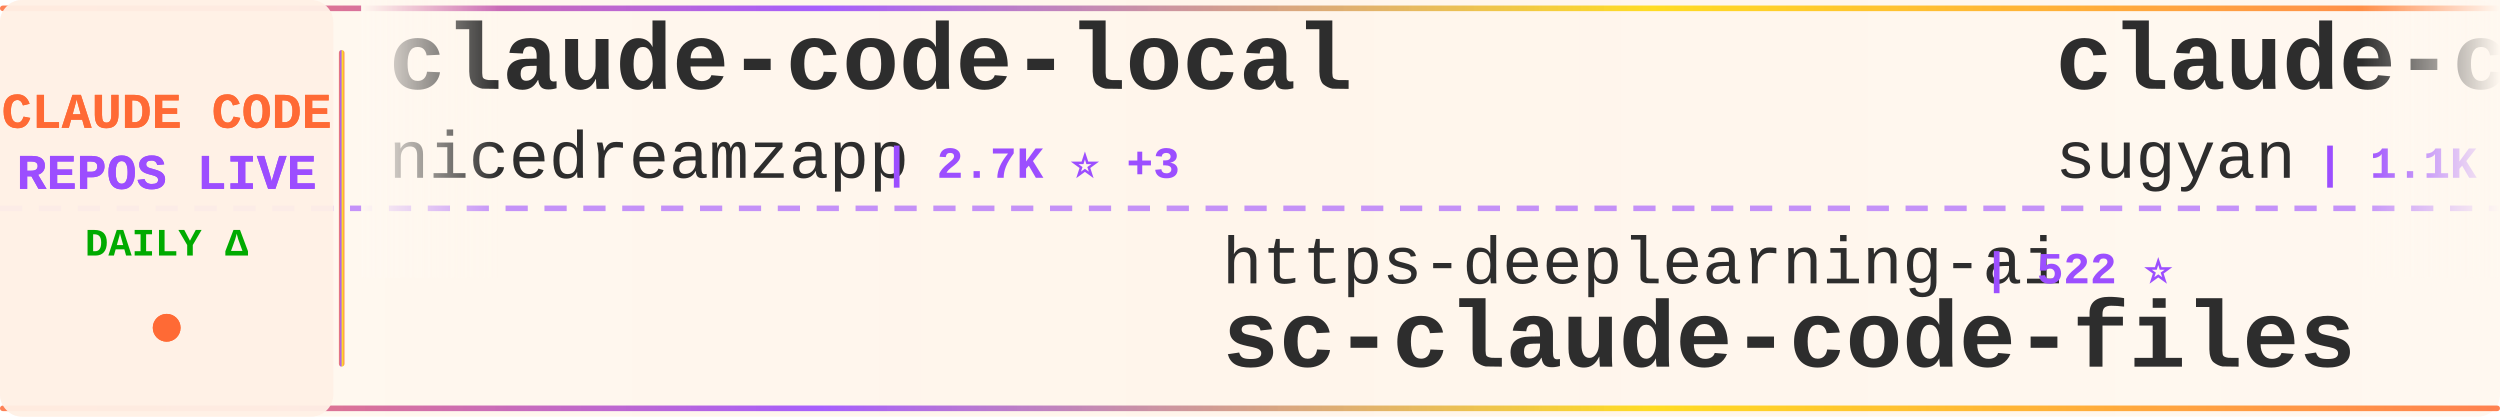
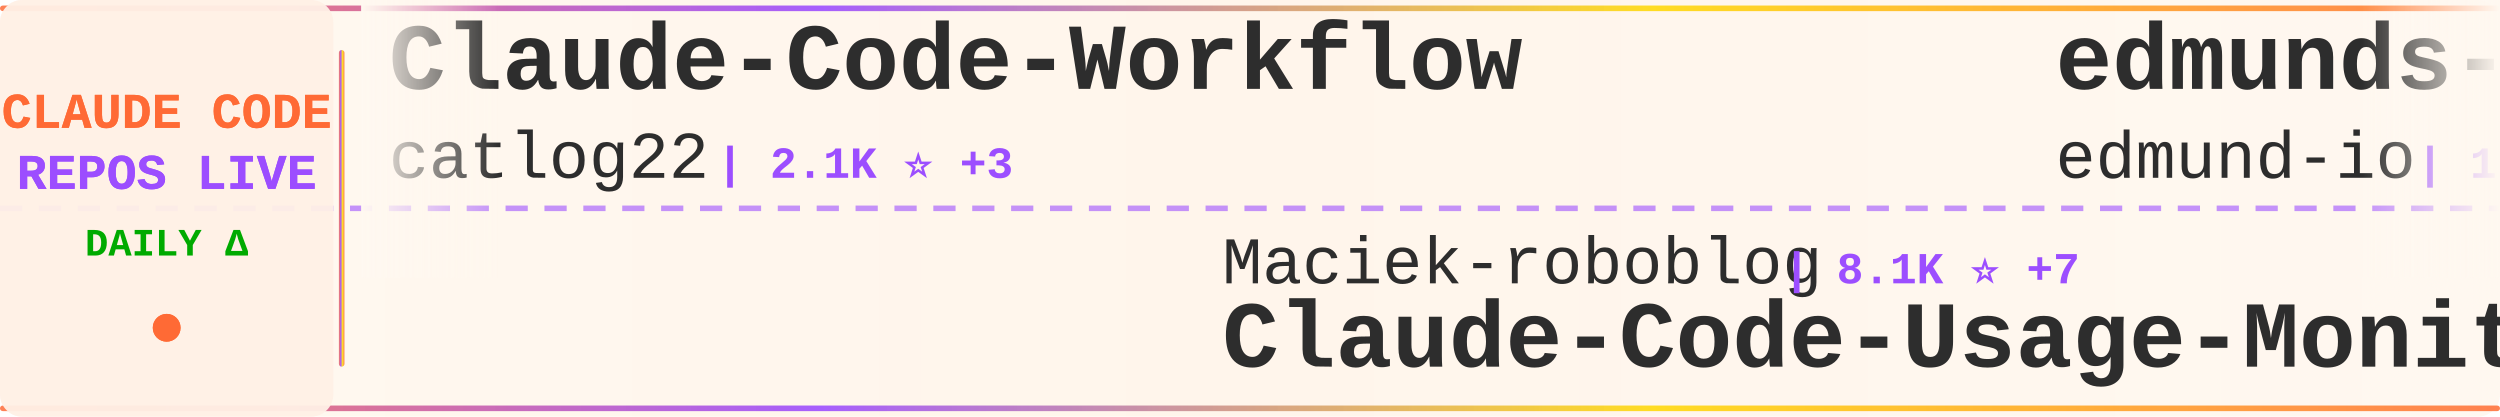
<svg xmlns="http://www.w3.org/2000/svg" width="900" height="150">
  <defs>
    <linearGradient id="tickerBg" x1="0%" y1="0%" x2="100%" y2="0%">
      <stop offset="0%" style="stop-color:#fff8f0;stop-opacity:0.98" />
      <stop offset="50%" style="stop-color:#fff5eb;stop-opacity:1" />
      <stop offset="100%" style="stop-color:#fff8f0;stop-opacity:0.98" />
    </linearGradient>
    <linearGradient id="borderGrad" x1="0%" y1="0%" x2="100%" y2="0%">
      <stop offset="0%" style="stop-color:#FF6B35;stop-opacity:0.85">
        <animate attributeName="stop-opacity" values="0.85;1;0.85" dur="2s" repeatCount="indefinite" />
      </stop>
      <stop offset="33%" style="stop-color:#9C4EFF;stop-opacity:0.9">
        <animate attributeName="stop-opacity" values="0.9;1;0.9" dur="2.2s" repeatCount="indefinite" />
      </stop>
      <stop offset="66%" style="stop-color:#FFD700;stop-opacity:0.85">
        <animate attributeName="stop-opacity" values="0.85;1;0.85" dur="1.8s" repeatCount="indefinite" />
      </stop>
      <stop offset="100%" style="stop-color:#FF6B35;stop-opacity:0.85">
        <animate attributeName="stop-opacity" values="0.85;1;0.85" dur="2s" repeatCount="indefinite" />
      </stop>
    </linearGradient>
    <filter id="textGlow">
      <feGaussianBlur stdDeviation="0.15" result="coloredBlur" />
      <feMerge>
        <feMergeNode in="coloredBlur" />
        <feMergeNode in="SourceGraphic" />
      </feMerge>
    </filter>
    <filter id="metricGlow">
      <feGaussianBlur stdDeviation="0.2" result="coloredBlur" />
      <feMerge>
        <feMergeNode in="coloredBlur" />
        <feMergeNode in="SourceGraphic" />
      </feMerge>
    </filter>
    <linearGradient id="leftFade" x1="0%" y1="0%" x2="100%" y2="0%">
      <stop offset="0%" style="stop-color:#fff8f0;stop-opacity:1" />
      <stop offset="100%" style="stop-color:#fff8f0;stop-opacity:0" />
    </linearGradient>
    <linearGradient id="rightFade" x1="0%" y1="0%" x2="100%" y2="0%">
      <stop offset="0%" style="stop-color:#fff8f0;stop-opacity:0" />
      <stop offset="100%" style="stop-color:#fff8f0;stop-opacity:1" />
    </linearGradient>
  </defs>
  <rect width="900" height="150" fill="url(#tickerBg)" rx="8" />
  <rect x="0" y="2" width="900" height="2" fill="url(#borderGrad)" rx="1" />
  <rect x="0" y="146" width="900" height="2" fill="url(#borderGrad)" rx="1" />
  <line x1="0" y1="75" x2="900" y2="75" stroke="#9C4EFF" stroke-width="2" stroke-dasharray="8 6" opacity="0.6" />
  <rect x="0" y="0" width="120" height="150" fill="#fff0e6" opacity="0.95" rx="8" />
  <text x="60" y="46" font-family="'Courier New', monospace" font-size="18" font-weight="bold" fill="#FF6B35" text-anchor="middle" filter="url(#textGlow)">
    CLAUDE CODE
  </text>
  <text x="60" y="68" font-family="'Courier New', monospace" font-size="18" font-weight="bold" fill="#9C4EFF" text-anchor="middle" filter="url(#textGlow)">
    REPOS LIVE
  </text>
  <text x="60" y="92" font-family="'Courier New', monospace" font-size="14" font-weight="bold" fill="#00aa00" text-anchor="middle">
    DAILY Δ
  </text>
  <circle cx="60" cy="118" r="5" fill="#FF6B35" filter="url(#metricGlow)">
    <animate attributeName="r" values="4;6;4" dur="1.5s" repeatCount="indefinite" />
    <animate attributeName="opacity" values="0.6;1;0.6" dur="1.5s" repeatCount="indefinite" />
  </circle>
  <rect x="122" y="18" width="2" height="114" fill="url(#borderGrad)" rx="1" />
  <clipPath id="tickerClip">
    <rect x="130" y="0" width="770" height="150" />
  </clipPath>
  <g clip-path="url(#tickerClip)">
    <g id="tickerItems">
      <animateTransform attributeName="transform" attributeType="XML" type="translate" from="0 0" to="-3000 0" dur="54s" repeatCount="indefinite" />
      <g transform="translate(0, 0)">
-         <text x="140" y="32" font-family="'Courier New', monospace" font-size="34" font-weight="bold" fill="#2d2d2d">claude-code-local</text>
-         <text x="140" y="64" font-family="'Courier New', monospace" font-size="24" font-weight="normal" fill="#2d2d2d" opacity="1.0">nicedreamzapp</text>
-         <text x="318" y="64" font-family="'Courier New', monospace" font-size="16" font-weight="bold" fill="#9C4EFF"> | 2.7K ⭐ +3</text>
+         <text x="140" y="32" font-family="'Courier New', monospace" font-size="34" font-weight="bold" fill="#2d2d2d">Claude-Code-Workflow</text>
+         <text x="140" y="64" font-family="'Courier New', monospace" font-size="24" font-weight="normal" fill="#2d2d2d" opacity="1.0">catlog22</text>
+         <text x="258" y="64" font-family="'Courier New', monospace" font-size="16" font-weight="bold" fill="#9C4EFF"> | 2.1K ⭐ +3</text>
      </g>
      <g transform="translate(300, 0)">
-         <text x="140" y="102" font-family="'Courier New', monospace" font-size="24" font-weight="normal" fill="#2d2d2d" opacity="1.0">https-deeplearning-ai</text>
-         <text x="414" y="102" font-family="'Courier New', monospace" font-size="16" font-weight="bold" fill="#9C4EFF"> | 522 ⭐</text>
-         <text x="140" y="132" font-family="'Courier New', monospace" font-size="34" font-weight="bold" fill="#2d2d2d">sc-claude-code-files</text>
+         <text x="140" y="102" font-family="'Courier New', monospace" font-size="24" font-weight="normal" fill="#2d2d2d" opacity="1.0">Maciek-roboblog</text>
+         <text x="342" y="102" font-family="'Courier New', monospace" font-size="16" font-weight="bold" fill="#9C4EFF"> | 8.1K ⭐ +7</text>
+         <text x="140" y="132" font-family="'Courier New', monospace" font-size="34" font-weight="bold" fill="#2d2d2d">Claude-Code-Usage-Monito...</text>
      </g>
      <g transform="translate(600, 0)">
-         <text x="140" y="32" font-family="'Courier New', monospace" font-size="34" font-weight="bold" fill="#2d2d2d">claude-code-webui</text>
-         <text x="140" y="64" font-family="'Courier New', monospace" font-size="24" font-weight="normal" fill="#2d2d2d" opacity="1.0">sugyan</text>
-         <text x="234" y="64" font-family="'Courier New', monospace" font-size="16" font-weight="bold" fill="#9C4EFF"> | 1.1K ⭐</text>
+         <text x="140" y="32" font-family="'Courier New', monospace" font-size="34" font-weight="bold" fill="#2d2d2d">edmunds-claude-code</text>
+         <text x="140" y="64" font-family="'Courier New', monospace" font-size="24" font-weight="normal" fill="#2d2d2d" opacity="1.0">edmund-io</text>
+         <text x="270" y="64" font-family="'Courier New', monospace" font-size="16" font-weight="bold" fill="#9C4EFF"> | 1.4K ⭐</text>
      </g>
      <g transform="translate(900, 0)">
-         <text x="140" y="102" font-family="'Courier New', monospace" font-size="24" font-weight="normal" fill="#2d2d2d" opacity="1.0">huangjia2019</text>
-         <text x="306" y="102" font-family="'Courier New', monospace" font-size="16" font-weight="bold" fill="#9C4EFF"> | 745 ⭐ +3</text>
-         <text x="140" y="132" font-family="'Courier New', monospace" font-size="34" font-weight="bold" fill="#2d2d2d">claude-code-engineering</text>
+         <text x="140" y="102" font-family="'Courier New', monospace" font-size="24" font-weight="normal" fill="#2d2d2d" opacity="1.0">AprilNEA</text>
+         <text x="258" y="102" font-family="'Courier New', monospace" font-size="16" font-weight="bold" fill="#9C4EFF"> | 384 ⭐</text>
+         <text x="140" y="132" font-family="'Courier New', monospace" font-size="34" font-weight="bold" fill="#2d2d2d">claude-code-source</text>
      </g>
      <g transform="translate(1200, 0)">
        <text x="140" y="32" font-family="'Courier New', monospace" font-size="34" font-weight="bold" fill="#2d2d2d">claude-code</text>
-         <text x="140" y="64" font-family="'Courier New', monospace" font-size="24" font-weight="normal" fill="#2d2d2d" opacity="1.0">xorespesp</text>
-         <text x="270" y="64" font-family="'Courier New', monospace" font-size="16" font-weight="bold" fill="#9C4EFF"> | 226 ⭐ +1</text>
+         <text x="140" y="64" font-family="'Courier New', monospace" font-size="24" font-weight="normal" fill="#2d2d2d" opacity="1.0">T-Lab-CUHKSZ</text>
+         <text x="306" y="64" font-family="'Courier New', monospace" font-size="16" font-weight="bold" fill="#9C4EFF"> | 317 ⭐</text>
      </g>
      <g transform="translate(1500, 0)">
+         <text x="140" y="102" font-family="'Courier New', monospace" font-size="24" font-weight="normal" fill="#2d2d2d" opacity="1.0">anthropics</text>
+         <text x="282" y="102" font-family="'Courier New', monospace" font-size="16" font-weight="bold" fill="#9C4EFF"> | 129.0K ⭐ +570</text>
+         <text x="140" y="132" font-family="'Courier New', monospace" font-size="34" font-weight="bold" fill="#2d2d2d">claude-code</text>
+       </g>
+       <g transform="translate(1800, 0)">
+         <text x="140" y="32" font-family="'Courier New', monospace" font-size="34" font-weight="bold" fill="#2d2d2d">claude-code</text>
+         <text x="140" y="64" font-family="'Courier New', monospace" font-size="24" font-weight="normal" fill="#2d2d2d" opacity="1.0">mehmoodosman</text>
+         <text x="306" y="64" font-family="'Courier New', monospace" font-size="16" font-weight="bold" fill="#9C4EFF"> | 169 ⭐</text>
+       </g>
+       <g transform="translate(2100, 0)">
+         <text x="140" y="102" font-family="'Courier New', monospace" font-size="24" font-weight="normal" fill="#2d2d2d" opacity="1.0">disler</text>
+         <text x="234" y="102" font-family="'Courier New', monospace" font-size="16" font-weight="bold" fill="#9C4EFF"> | 3.7K ⭐ +4</text>
+         <text x="140" y="132" font-family="'Courier New', monospace" font-size="34" font-weight="bold" fill="#2d2d2d">claude-code-hooks-master...</text>
+       </g>
+       <g transform="translate(2400, 0)">
+         <text x="140" y="32" font-family="'Courier New', monospace" font-size="34" font-weight="bold" fill="#2d2d2d">antigravity-awesome-skil...</text>
+         <text x="140" y="64" font-family="'Courier New', monospace" font-size="24" font-weight="normal" fill="#2d2d2d" opacity="1.0">sickn33</text>
+         <text x="246" y="64" font-family="'Courier New', monospace" font-size="16" font-weight="bold" fill="#9C4EFF"> | 39.3K ⭐ +88</text>
+       </g>
+       <g transform="translate(2700, 0)">
        <text x="140" y="102" font-family="'Courier New', monospace" font-size="24" font-weight="normal" fill="#2d2d2d" opacity="1.0">Piebald-AI</text>
        <text x="282" y="102" font-family="'Courier New', monospace" font-size="16" font-weight="bold" fill="#9C4EFF"> | 10.7K ⭐ +28</text>
        <text x="140" y="132" font-family="'Courier New', monospace" font-size="34" font-weight="bold" fill="#2d2d2d">claude-code-system-promp...</text>
      </g>
-       <g transform="translate(1800, 0)">
-         <text x="140" y="32" font-family="'Courier New', monospace" font-size="34" font-weight="bold" fill="#2d2d2d">claude-code</text>
-         <text x="140" y="64" font-family="'Courier New', monospace" font-size="24" font-weight="normal" fill="#2d2d2d" opacity="1.0">codeaashu</text>
-         <text x="270" y="64" font-family="'Courier New', monospace" font-size="16" font-weight="bold" fill="#9C4EFF"> | 2.8K ⭐ +8</text>
-       </g>
-       <g transform="translate(2100, 0)">
-         <text x="140" y="102" font-family="'Courier New', monospace" font-size="24" font-weight="normal" fill="#2d2d2d" opacity="1.0">andrew-kramer-inno</text>
-         <text x="378" y="102" font-family="'Courier New', monospace" font-size="16" font-weight="bold" fill="#9C4EFF"> | 591 ⭐</text>
-         <text x="140" y="132" font-family="'Courier New', monospace" font-size="34" font-weight="bold" fill="#2d2d2d">claude-code-source-build</text>
-       </g>
-       <g transform="translate(2400, 0)">
-         <text x="140" y="32" font-family="'Courier New', monospace" font-size="34" font-weight="bold" fill="#2d2d2d">pi-vs-claude-code</text>
-         <text x="140" y="64" font-family="'Courier New', monospace" font-size="24" font-weight="normal" fill="#2d2d2d" opacity="1.0">disler</text>
-         <text x="234" y="64" font-family="'Courier New', monospace" font-size="16" font-weight="bold" fill="#9C4EFF"> | 1.3K ⭐ +10</text>
-       </g>
-       <g transform="translate(2700, 0)">
-         <text x="140" y="102" font-family="'Courier New', monospace" font-size="24" font-weight="normal" fill="#2d2d2d" opacity="1.0">ghuntley</text>
-         <text x="258" y="102" font-family="'Courier New', monospace" font-size="16" font-weight="bold" fill="#9C4EFF"> | 981 ⭐ +1</text>
-         <text x="140" y="132" font-family="'Courier New', monospace" font-size="34" font-weight="bold" fill="#2d2d2d">claude-code-source-code-...</text>
-       </g>
      <g transform="translate(3000, 0)">
-         <text x="140" y="32" font-family="'Courier New', monospace" font-size="34" font-weight="bold" fill="#2d2d2d">claude-code-local</text>
-         <text x="140" y="64" font-family="'Courier New', monospace" font-size="24" font-weight="normal" fill="#2d2d2d" opacity="1.0">nicedreamzapp</text>
-         <text x="318" y="64" font-family="'Courier New', monospace" font-size="16" font-weight="bold" fill="#9C4EFF"> | 2.7K ⭐ +3</text>
+         <text x="140" y="32" font-family="'Courier New', monospace" font-size="34" font-weight="bold" fill="#2d2d2d">Claude-Code-Workflow</text>
+         <text x="140" y="64" font-family="'Courier New', monospace" font-size="24" font-weight="normal" fill="#2d2d2d" opacity="1.0">catlog22</text>
+         <text x="258" y="64" font-family="'Courier New', monospace" font-size="16" font-weight="bold" fill="#9C4EFF"> | 2.1K ⭐ +3</text>
      </g>
      <g transform="translate(3300, 0)">
-         <text x="140" y="102" font-family="'Courier New', monospace" font-size="24" font-weight="normal" fill="#2d2d2d" opacity="1.0">https-deeplearning-ai</text>
-         <text x="414" y="102" font-family="'Courier New', monospace" font-size="16" font-weight="bold" fill="#9C4EFF"> | 522 ⭐</text>
-         <text x="140" y="132" font-family="'Courier New', monospace" font-size="34" font-weight="bold" fill="#2d2d2d">sc-claude-code-files</text>
+         <text x="140" y="102" font-family="'Courier New', monospace" font-size="24" font-weight="normal" fill="#2d2d2d" opacity="1.0">Maciek-roboblog</text>
+         <text x="342" y="102" font-family="'Courier New', monospace" font-size="16" font-weight="bold" fill="#9C4EFF"> | 8.1K ⭐ +7</text>
+         <text x="140" y="132" font-family="'Courier New', monospace" font-size="34" font-weight="bold" fill="#2d2d2d">Claude-Code-Usage-Monito...</text>
      </g>
      <g transform="translate(3600, 0)">
-         <text x="140" y="32" font-family="'Courier New', monospace" font-size="34" font-weight="bold" fill="#2d2d2d">claude-code-webui</text>
-         <text x="140" y="64" font-family="'Courier New', monospace" font-size="24" font-weight="normal" fill="#2d2d2d" opacity="1.0">sugyan</text>
-         <text x="234" y="64" font-family="'Courier New', monospace" font-size="16" font-weight="bold" fill="#9C4EFF"> | 1.1K ⭐</text>
+         <text x="140" y="32" font-family="'Courier New', monospace" font-size="34" font-weight="bold" fill="#2d2d2d">edmunds-claude-code</text>
+         <text x="140" y="64" font-family="'Courier New', monospace" font-size="24" font-weight="normal" fill="#2d2d2d" opacity="1.0">edmund-io</text>
+         <text x="270" y="64" font-family="'Courier New', monospace" font-size="16" font-weight="bold" fill="#9C4EFF"> | 1.4K ⭐</text>
      </g>
      <g transform="translate(3900, 0)">
-         <text x="140" y="102" font-family="'Courier New', monospace" font-size="24" font-weight="normal" fill="#2d2d2d" opacity="1.0">huangjia2019</text>
-         <text x="306" y="102" font-family="'Courier New', monospace" font-size="16" font-weight="bold" fill="#9C4EFF"> | 745 ⭐ +3</text>
-         <text x="140" y="132" font-family="'Courier New', monospace" font-size="34" font-weight="bold" fill="#2d2d2d">claude-code-engineering</text>
+         <text x="140" y="102" font-family="'Courier New', monospace" font-size="24" font-weight="normal" fill="#2d2d2d" opacity="1.0">AprilNEA</text>
+         <text x="258" y="102" font-family="'Courier New', monospace" font-size="16" font-weight="bold" fill="#9C4EFF"> | 384 ⭐</text>
+         <text x="140" y="132" font-family="'Courier New', monospace" font-size="34" font-weight="bold" fill="#2d2d2d">claude-code-source</text>
      </g>
    </g>
  </g>
  <rect x="130" y="0" width="50" height="100" fill="url(#leftFade)" />
  <rect x="850" y="0" width="50" height="100" fill="url(#rightFade)" />
</svg>
